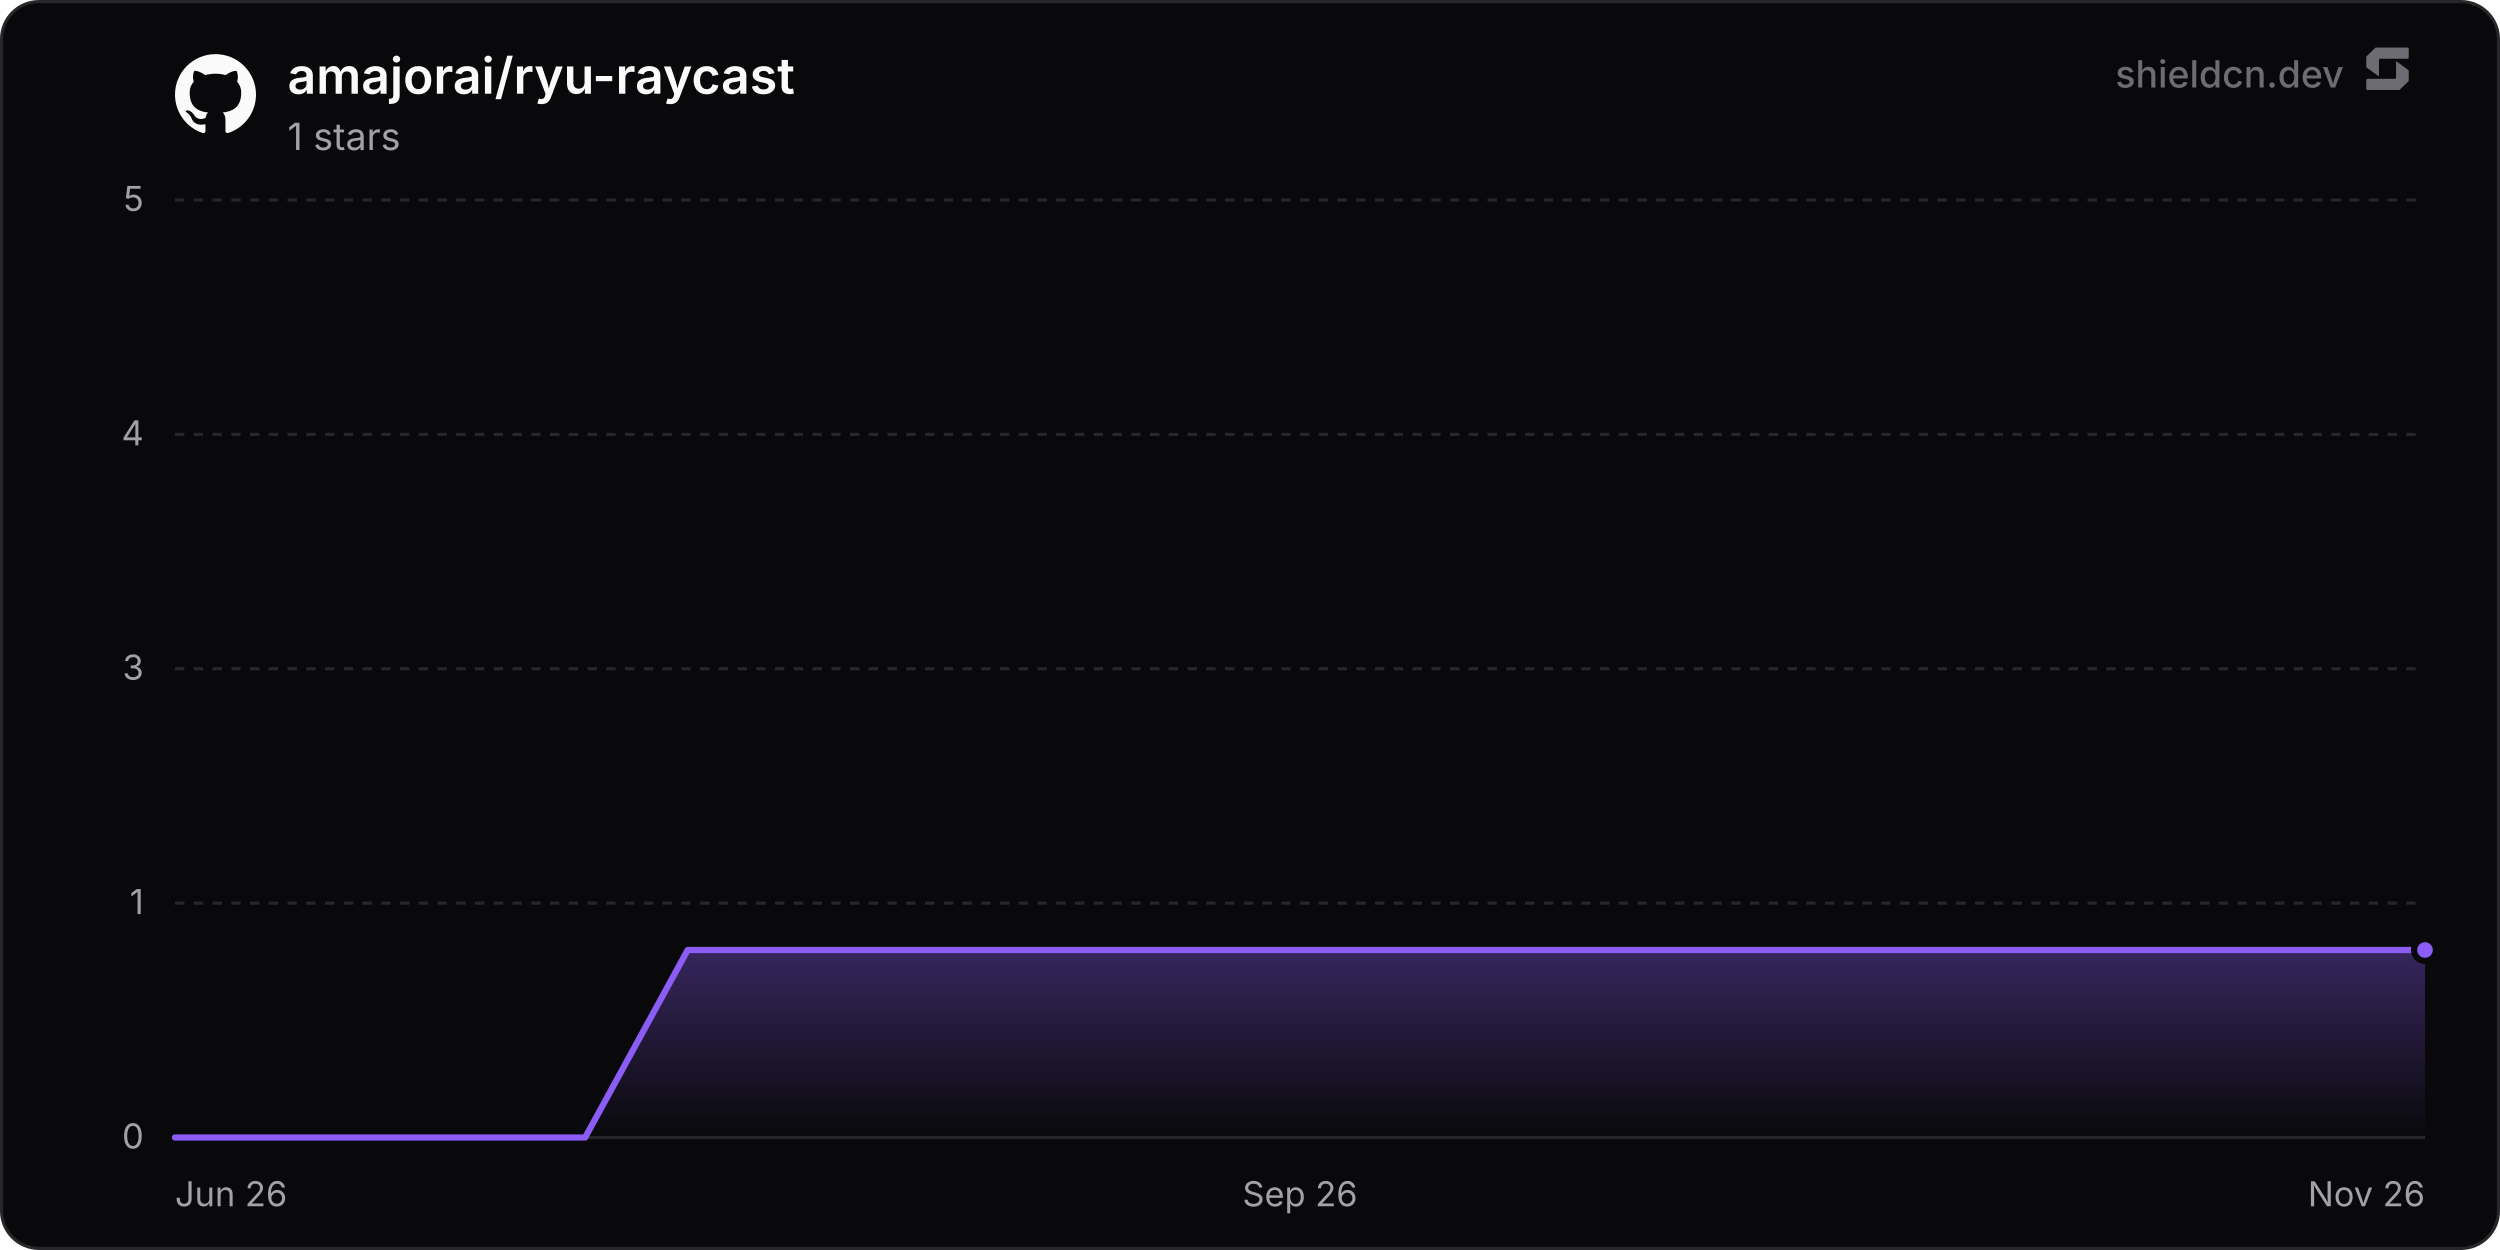
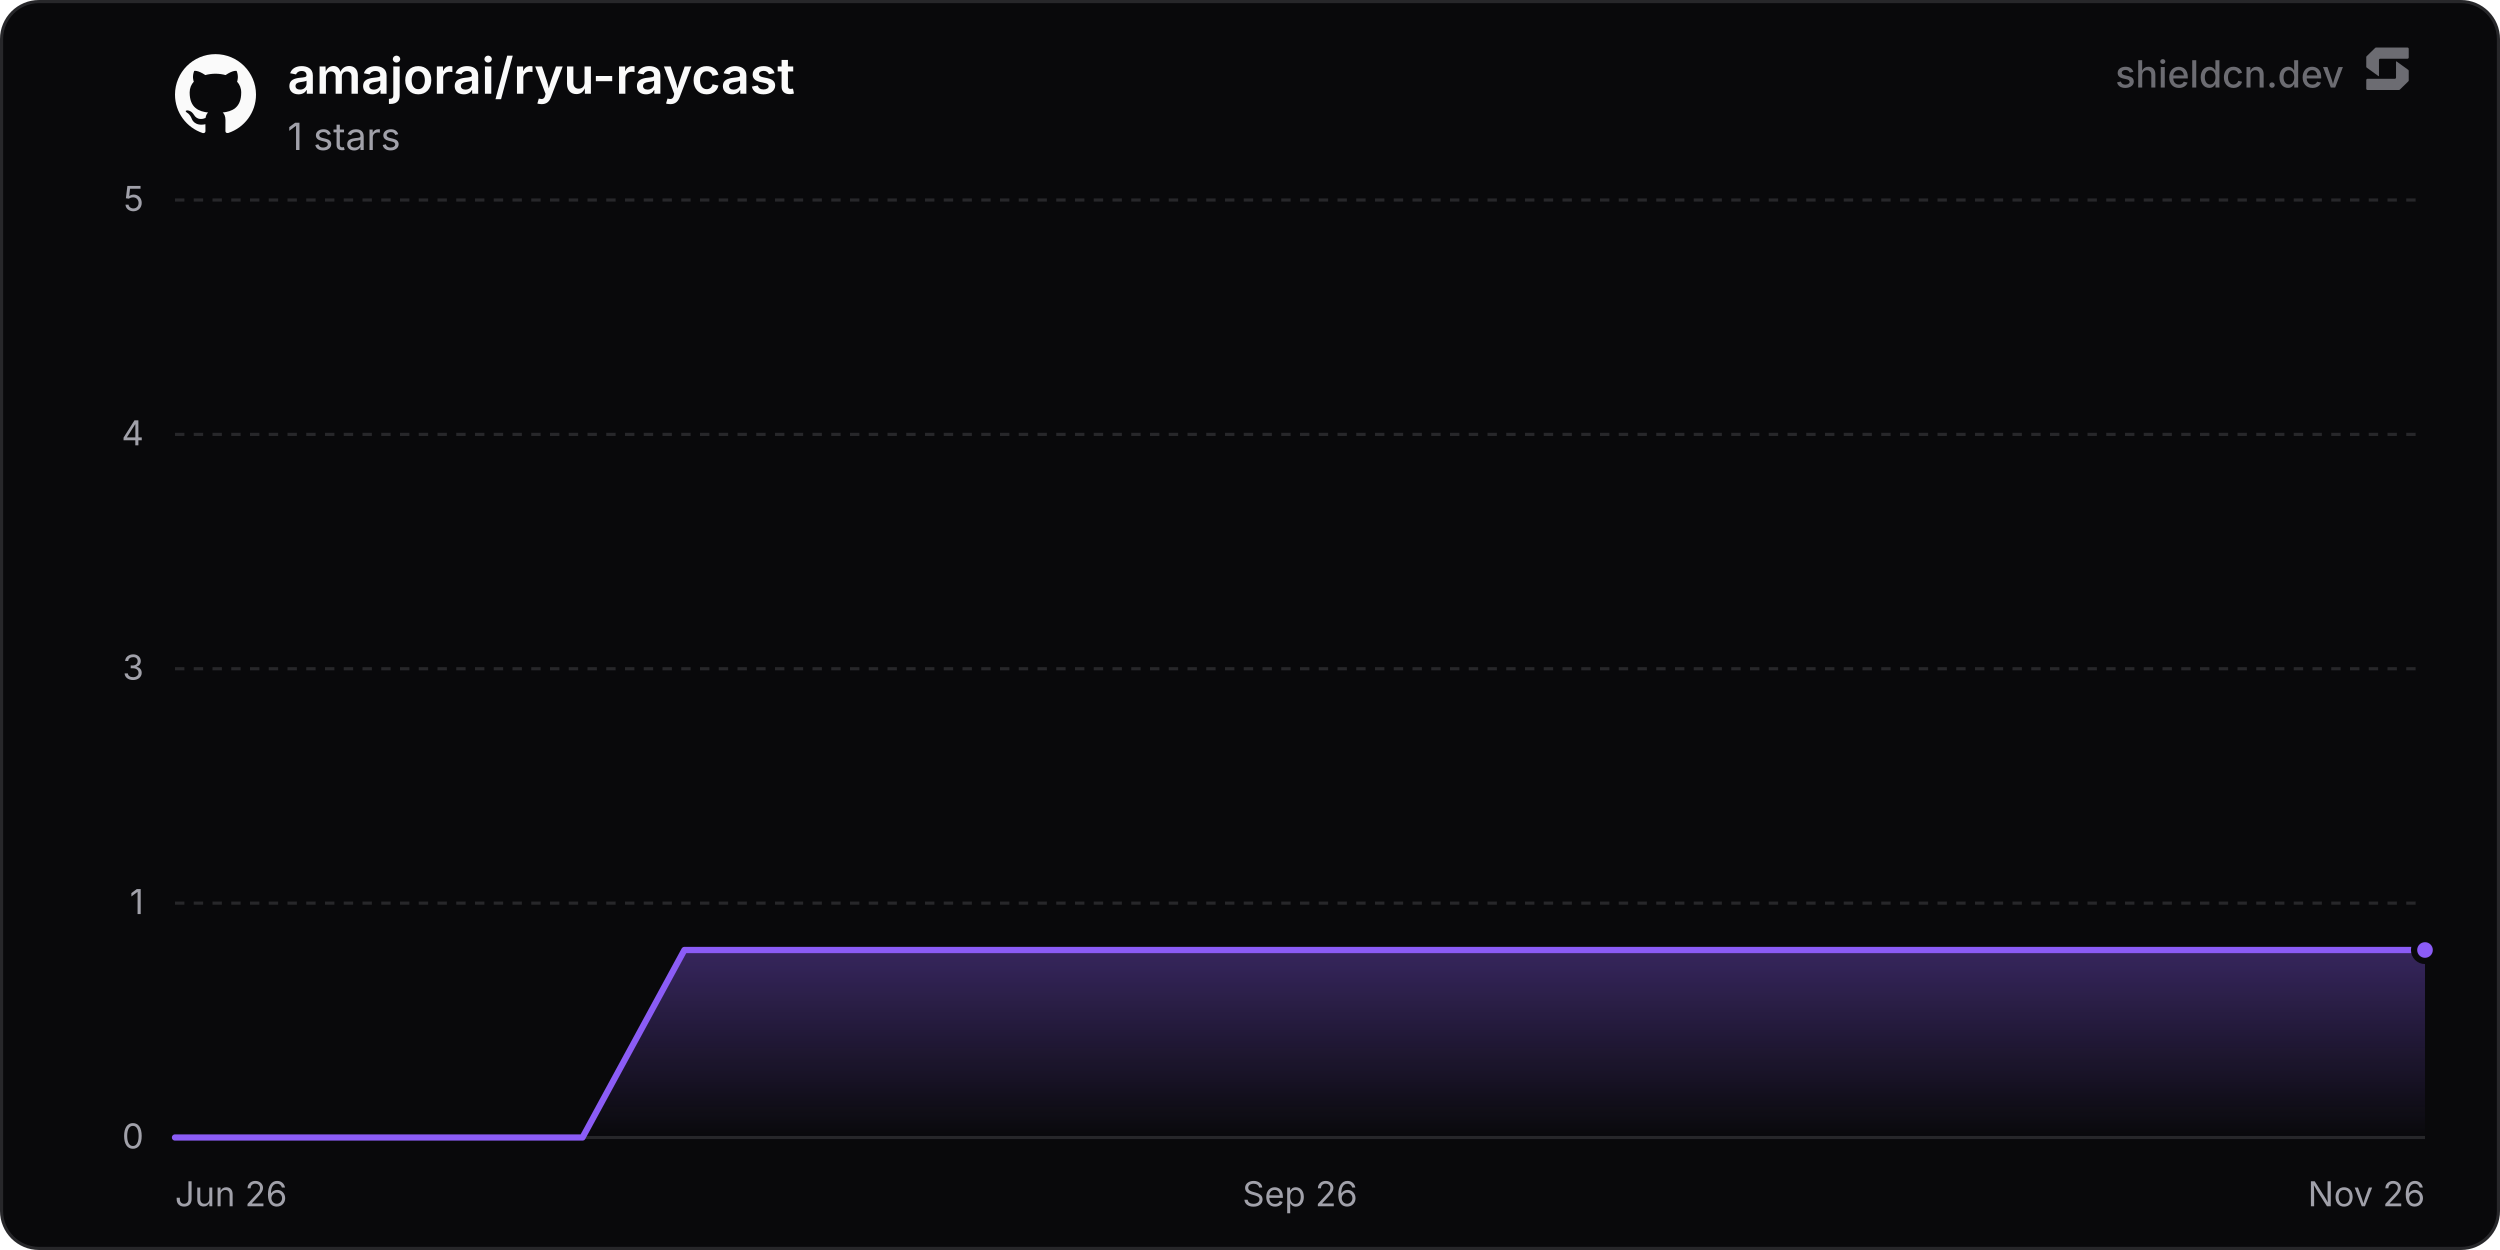
<svg xmlns="http://www.w3.org/2000/svg" width="800" height="400" viewBox="0 0 800 400" role="img" aria-label="amajorai/ryu-raycast">
  <defs>
    <linearGradient id="chartFill0" x1="0" y1="0" x2="0" y2="1">
      <stop offset="0%" stop-color="rgba(139, 92, 246, 0.35)" />
      <stop offset="100%" stop-color="rgba(139, 92, 246, 0)" />
    </linearGradient>
  </defs>
  <rect x="0.5" y="0.5" width="799" height="399" rx="12" fill="#09090b" stroke="#27272a" stroke-width="1" />
  <line x1="56" y1="364" x2="776" y2="364" stroke="#27272a" stroke-width="1" />
  <text x="46" y="367.5" text-anchor="end" font-size="11" fill="#a1a1aa" font-family="'Inter', ui-sans-serif, system-ui, -apple-system, BlinkMacSystemFont, 'Segoe UI', Roboto, Helvetica, Arial, sans-serif">0</text>
  <line x1="56" y1="289" x2="776" y2="289" stroke="#27272a" stroke-width="1" stroke-dasharray="3 3" />
  <text x="46" y="292.5" text-anchor="end" font-size="11" fill="#a1a1aa" font-family="'Inter', ui-sans-serif, system-ui, -apple-system, BlinkMacSystemFont, 'Segoe UI', Roboto, Helvetica, Arial, sans-serif">1</text>
  <line x1="56" y1="214" x2="776" y2="214" stroke="#27272a" stroke-width="1" stroke-dasharray="3 3" />
  <text x="46" y="217.5" text-anchor="end" font-size="11" fill="#a1a1aa" font-family="'Inter', ui-sans-serif, system-ui, -apple-system, BlinkMacSystemFont, 'Segoe UI', Roboto, Helvetica, Arial, sans-serif">3</text>
  <line x1="56" y1="139" x2="776" y2="139" stroke="#27272a" stroke-width="1" stroke-dasharray="3 3" />
  <text x="46" y="142.5" text-anchor="end" font-size="11" fill="#a1a1aa" font-family="'Inter', ui-sans-serif, system-ui, -apple-system, BlinkMacSystemFont, 'Segoe UI', Roboto, Helvetica, Arial, sans-serif">4</text>
  <line x1="56" y1="64" x2="776" y2="64" stroke="#27272a" stroke-width="1" stroke-dasharray="3 3" />
  <text x="46" y="67.5" text-anchor="end" font-size="11" fill="#a1a1aa" font-family="'Inter', ui-sans-serif, system-ui, -apple-system, BlinkMacSystemFont, 'Segoe UI', Roboto, Helvetica, Arial, sans-serif">5</text>
  <text x="56" y="386" text-anchor="start" font-size="11" fill="#a1a1aa" font-family="'Inter', ui-sans-serif, system-ui, -apple-system, BlinkMacSystemFont, 'Segoe UI', Roboto, Helvetica, Arial, sans-serif">Jun 26</text>
  <text x="416" y="386" text-anchor="middle" font-size="11" fill="#a1a1aa" font-family="'Inter', ui-sans-serif, system-ui, -apple-system, BlinkMacSystemFont, 'Segoe UI', Roboto, Helvetica, Arial, sans-serif">Sep 26</text>
  <text x="776" y="386" text-anchor="end" font-size="11" fill="#a1a1aa" font-family="'Inter', ui-sans-serif, system-ui, -apple-system, BlinkMacSystemFont, 'Segoe UI', Roboto, Helvetica, Arial, sans-serif">Nov 26</text>
-   <path d="M56 364 L88.81 364 L121.62 364 L154.44 364 L187.25 364 L220.06 304 L252.87 304 L285.69 304 L318.5 304 L351.31 304 L384.12 304 L416.94 304 L449.75 304 L482.56 304 L515.37 304 L548.18 304 L581 304 L613.81 304 L646.62 304 L679.43 304 L712.25 304 L745.06 304 L776 304 L776 364 L56 364 Z" fill="url(#chartFill0)" />
-   <path d="M56 364 L88.81 364 L121.62 364 L154.44 364 L187.25 364 L220.06 304 L252.87 304 L285.69 304 L318.5 304 L351.31 304 L384.12 304 L416.94 304 L449.75 304 L482.56 304 L515.37 304 L548.18 304 L581 304 L613.81 304 L646.62 304 L679.43 304 L712.25 304 L745.06 304 L776 304" fill="none" stroke="#8b5cf6" stroke-width="2" stroke-linejoin="round" stroke-linecap="round" />
+   <path d="M56 364 L88.6 364 L121.2 364 L153.8 364 L186.4 364 L219.01 304 L251.61 304 L284.21 304 L316.81 304 L349.41 304 L382.01 304 L414.61 304 L447.21 304 L479.81 304 L512.41 304 L545.02 304 L577.62 304 L610.22 304 L642.82 304 L675.42 304 L708.02 304 L740.62 304 L773.22 304 L776 304 L776 364 L56 364 Z" fill="url(#chartFill0)" />
+   <path d="M56 364 L88.6 364 L121.2 364 L153.8 364 L186.4 364 L219.01 304 L251.61 304 L284.21 304 L316.81 304 L349.41 304 L382.01 304 L414.61 304 L447.21 304 L479.81 304 L512.41 304 L545.02 304 L577.62 304 L610.22 304 L642.82 304 L675.42 304 L708.02 304 L740.62 304 L773.22 304 L776 304" fill="none" stroke="#8b5cf6" stroke-width="2" stroke-linejoin="round" stroke-linecap="round" />
  <circle cx="776" cy="304" r="3.5" fill="#8b5cf6" stroke="#09090b" stroke-width="2" />
  <g transform="translate(56, 17) scale(1.08)" fill="#fafafa">
    <path d="M12 .297c-6.63 0-12 5.373-12 12 0 5.303 3.438 9.8 8.205 11.385.6.113.82-.258.82-.577 0-.285-.01-1.04-.015-2.04-3.338.724-4.042-1.61-4.042-1.61C4.422 18.07 3.633 17.7 3.633 17.7c-1.087-.744.084-.729.084-.729 1.205.084 1.838 1.236 1.838 1.236 1.07 1.835 2.809 1.305 3.495.998.108-.776.417-1.305.76-1.605-2.665-.3-5.466-1.332-5.466-5.93 0-1.31.465-2.38 1.235-3.22-.135-.303-.54-1.523.105-3.176 0 0 1.005-.322 3.3 1.23.96-.267 1.98-.399 3-.405 1.02.006 2.04.138 3 .405 2.28-1.552 3.285-1.23 3.285-1.23.645 1.653.24 2.873.12 3.176.765.84 1.23 1.91 1.23 3.22 0 4.61-2.805 5.625-5.475 5.92.42.36.81 1.096.81 2.22 0 1.606-.015 2.896-.015 3.286 0 .315.21.69.825.57C20.565 22.092 24 17.592 24 12.297c0-6.627-5.373-12-12-12" />
  </g>
  <text x="92" y="30" font-size="16" font-weight="600" fill="#fafafa" font-family="'Inter', ui-sans-serif, system-ui, -apple-system, BlinkMacSystemFont, 'Segoe UI', Roboto, Helvetica, Arial, sans-serif">amajorai/ryu-raycast</text>
  <text x="92" y="48" font-size="12" fill="#a1a1aa" font-family="'Inter', ui-sans-serif, system-ui, -apple-system, BlinkMacSystemFont, 'Segoe UI', Roboto, Helvetica, Arial, sans-serif">1 stars</text>
  <g fill-opacity="0.65">
    <text x="750" y="28" text-anchor="end" font-size="12" font-weight="500" fill="#a1a1aa" font-family="'Inter', ui-sans-serif, system-ui, -apple-system, BlinkMacSystemFont, 'Segoe UI', Roboto, Helvetica, Arial, sans-serif">shieldcn.dev</text>
    <g transform="translate(756, 14) scale(0.01)" fill="#a1a1aa">
      <path d="M1088.4,565.1c-6.5-4.7-15.5,0-15.5,7.9v510.2c0,21.3-18.1,38.6-40.4,38.6H160.9c-22.3,0-40.4,17.3-40.4,38.6v280.8c0,21.3,18.1,38.6,40.4,38.6h1004.5c10.8,0,21.2-4.2,28.8-11.6l273.4-266.3c7.4-7.2,11.6-16.9,11.6-27v-308.7c0-12.1-5.9-23.5-16.1-30.8l-374.7-270.3Z" />
      <path d="M511.2,1035.9c6.5,4.7,15.5,0,15.5-7.9v-510.2c0-21.3,18.1-38.6,40.4-38.6h871.7c22.3,0,40.4-17.3,40.4-38.6V159.7c0-21.3-18.1-38.6-40.4-38.6H434.3c-10.8,0-21.2,4.2-28.8,11.6L132,399c-7.4,7.2-11.6,16.9-11.6,27v308.7c0,12.1,5.9,23.5,16.1,30.8l374.7,270.3Z" />
    </g>
  </g>
</svg>
